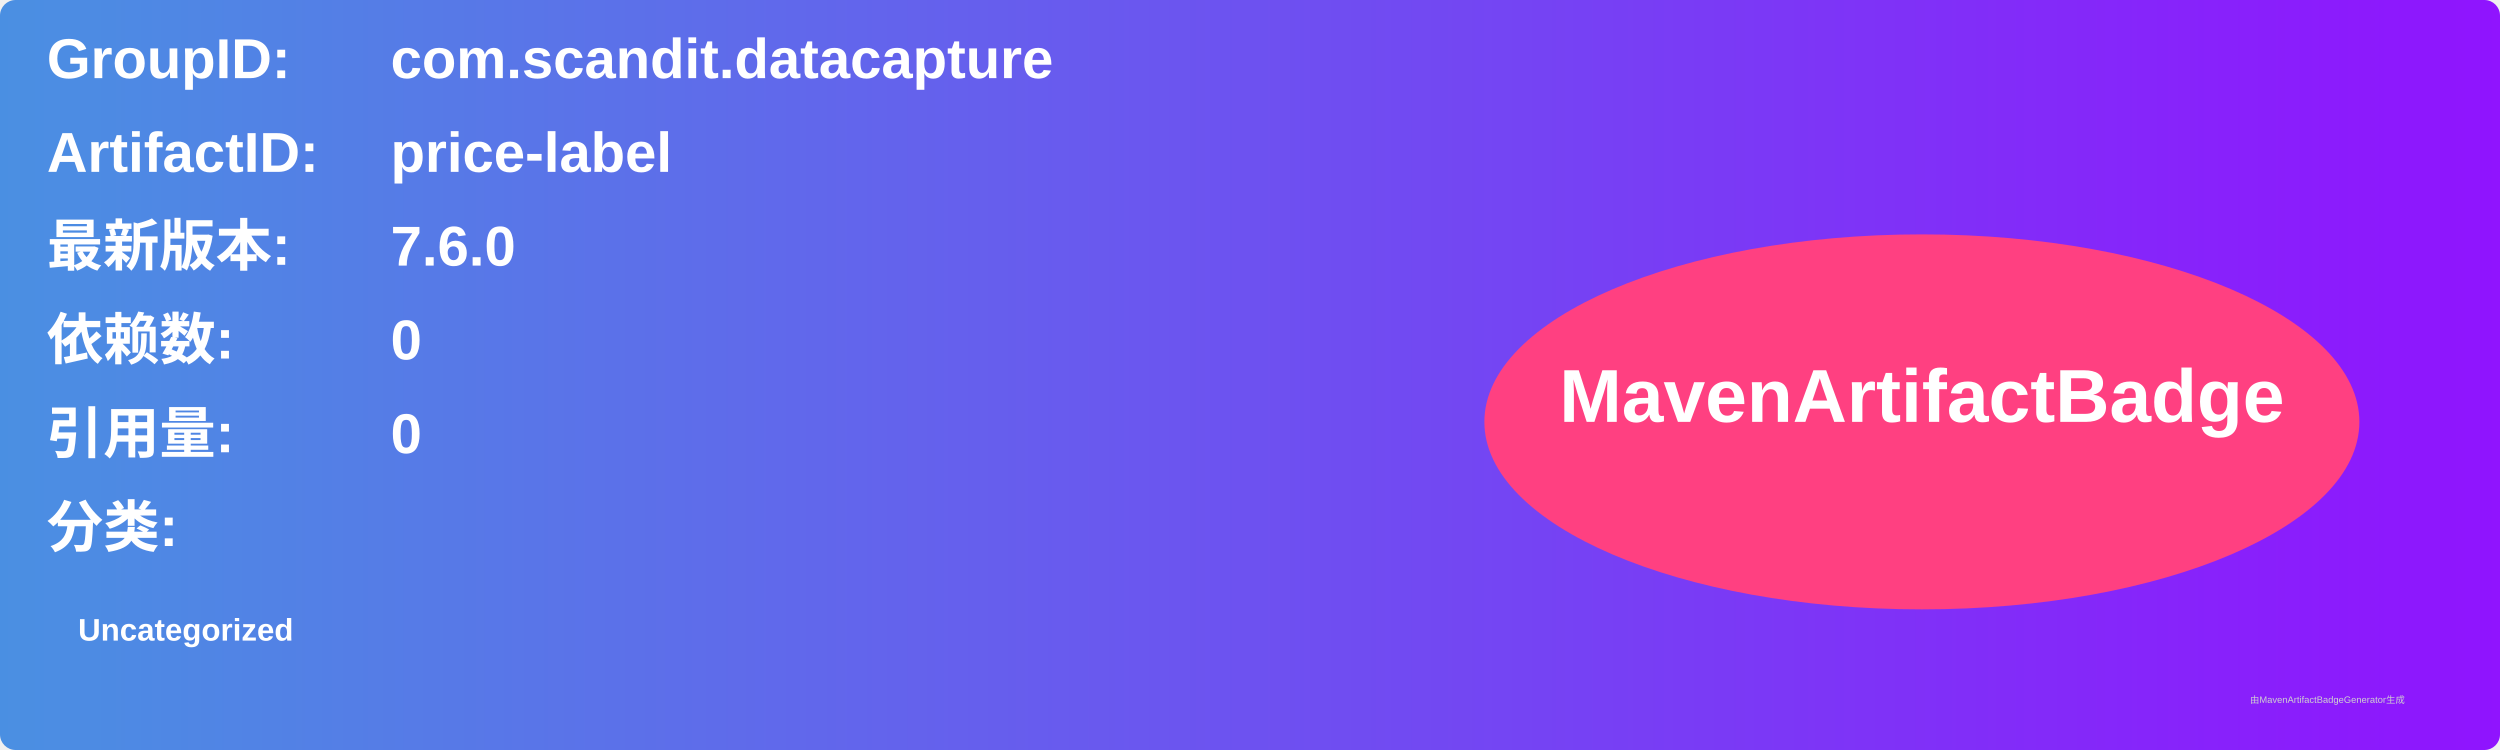
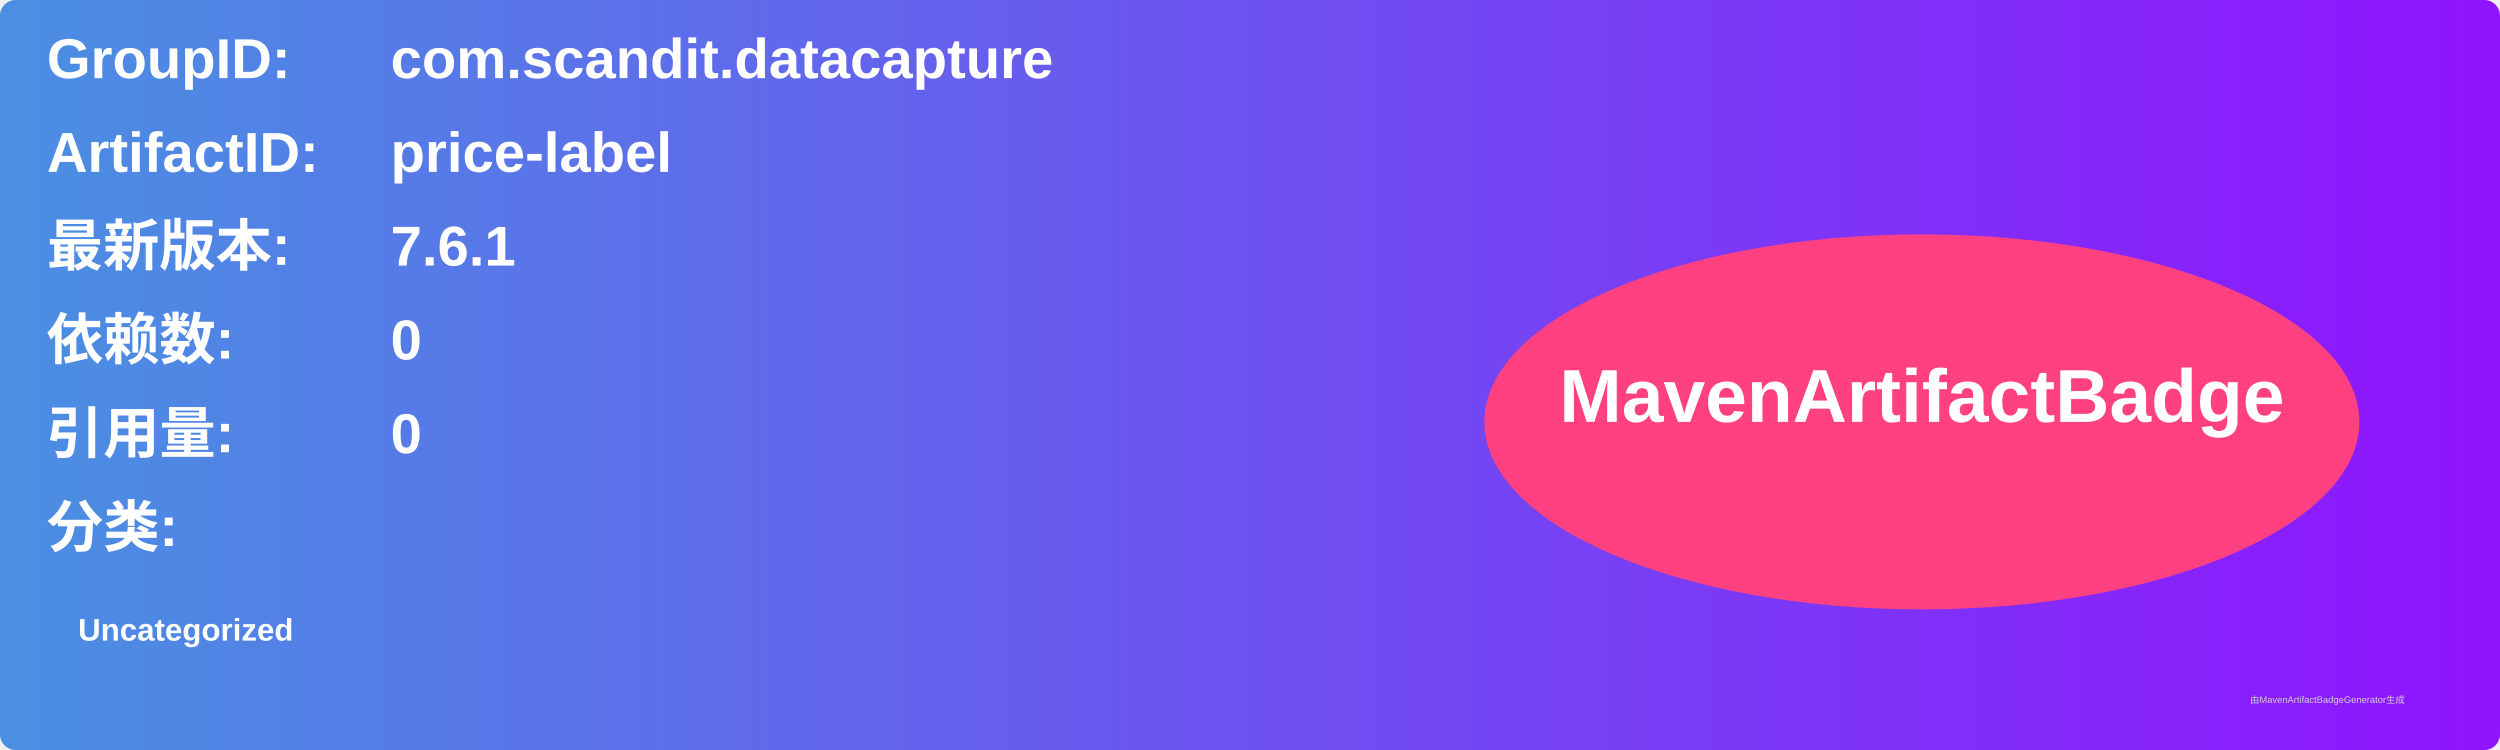
<svg xmlns="http://www.w3.org/2000/svg" width="800" height="240" viewBox="0 0 800 240">
  <linearGradient id="grad" x1="0%" y1="0%" x2="100%" y2="0%">
    <stop offset="0%" stop-color="#4a90e2" />
    <stop offset="100%" stop-color="#9013fe" />
  </linearGradient>
  <rect width="100%" height="100%" rx="5" ry="5" fill="url(#grad)" />
  <g transform="translate(15, 15)">
    <text x="0" y="10" font-family="Arial" font-size="18" fill="white" font-weight="bold" width="260">GroupID:</text>
    <text x="110" y="10" font-family="Arial" font-size="18" fill="white" font-weight="bold" width="460">com.scandit.datacapture</text>
    <text x="0" y="40" font-family="Arial" font-size="18" fill="white" font-weight="bold" width="260">ArtifactID:</text>
    <text x="110" y="40" font-family="Arial" font-size="18" fill="white" font-weight="bold" width="460">price-label</text>
    <text x="0" y="70" font-family="Arial" font-size="18" fill="white" font-weight="bold">最新版本:</text>
    <text x="110" y="70" font-family="Arial" font-size="18" fill="white" font-weight="bold">
-       <tspan font-weight="bold">7.6.0</tspan>
+       <tspan font-weight="bold">7.6.1</tspan>
    </text>
    <text x="0" y="100" font-family="Arial" font-size="18" fill="white" font-weight="bold">依赖数: </text>
    <text x="110" y="100" font-family="Arial" font-size="18" fill="white">
      <tspan font-weight="bold">0</tspan>
    </text>
    <text x="0" y="130" font-family="Arial" font-size="18" fill="white" font-weight="bold">引用量: </text>
    <text x="110" y="130" font-family="Arial" font-size="18" fill="white">
      <tspan font-weight="bold">0</tspan>
    </text>
    <text x="0" y="160" font-family="Arial" font-size="18" fill="white" font-weight="bold">分类:</text>
    <text x="10" y="190" font-family="Arial" font-size="10" fill="white">
      <tspan font-weight="bold">Uncategorized</tspan>
    </text>
    <ellipse cx="600" cy="120" rx="140" ry="60" fill="#ff4081" />
    <text x="600" y="120" text-anchor="middle" font-family="Arial" font-size="24" fill="white" font-weight="bold">MavenArtifactBadge</text>
  </g>
  <text x="720" y="225" font-family="Arial" font-size="3" fill="#d0d0d0">由MavenArtifactBadgeGenerator生成</text>
</svg>
